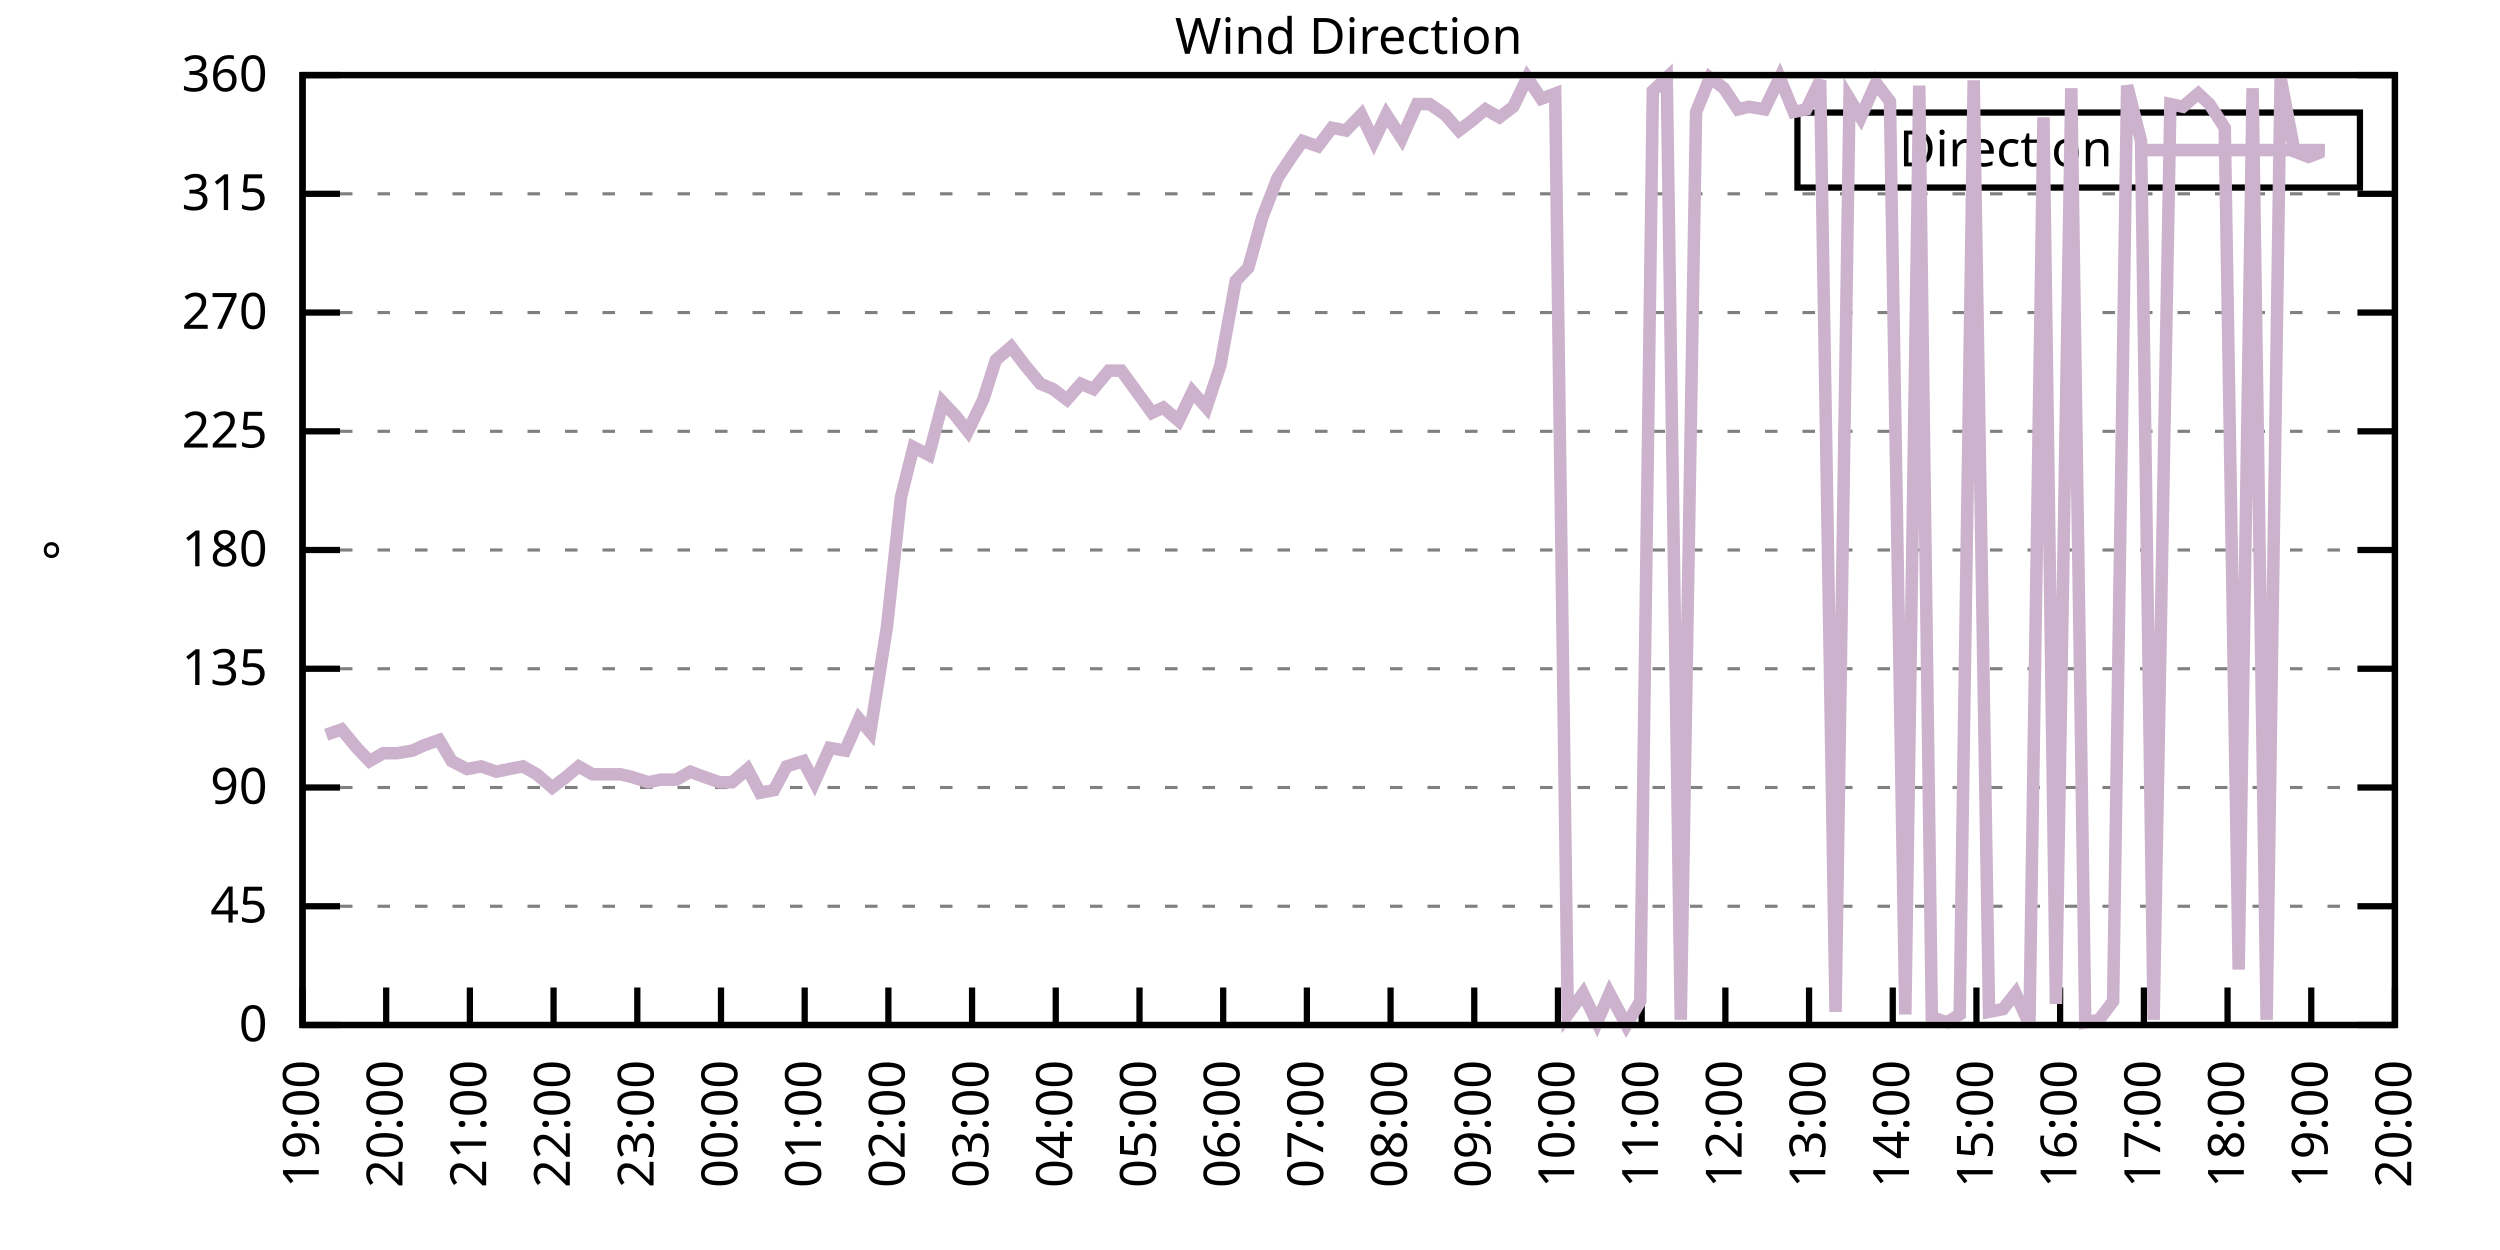
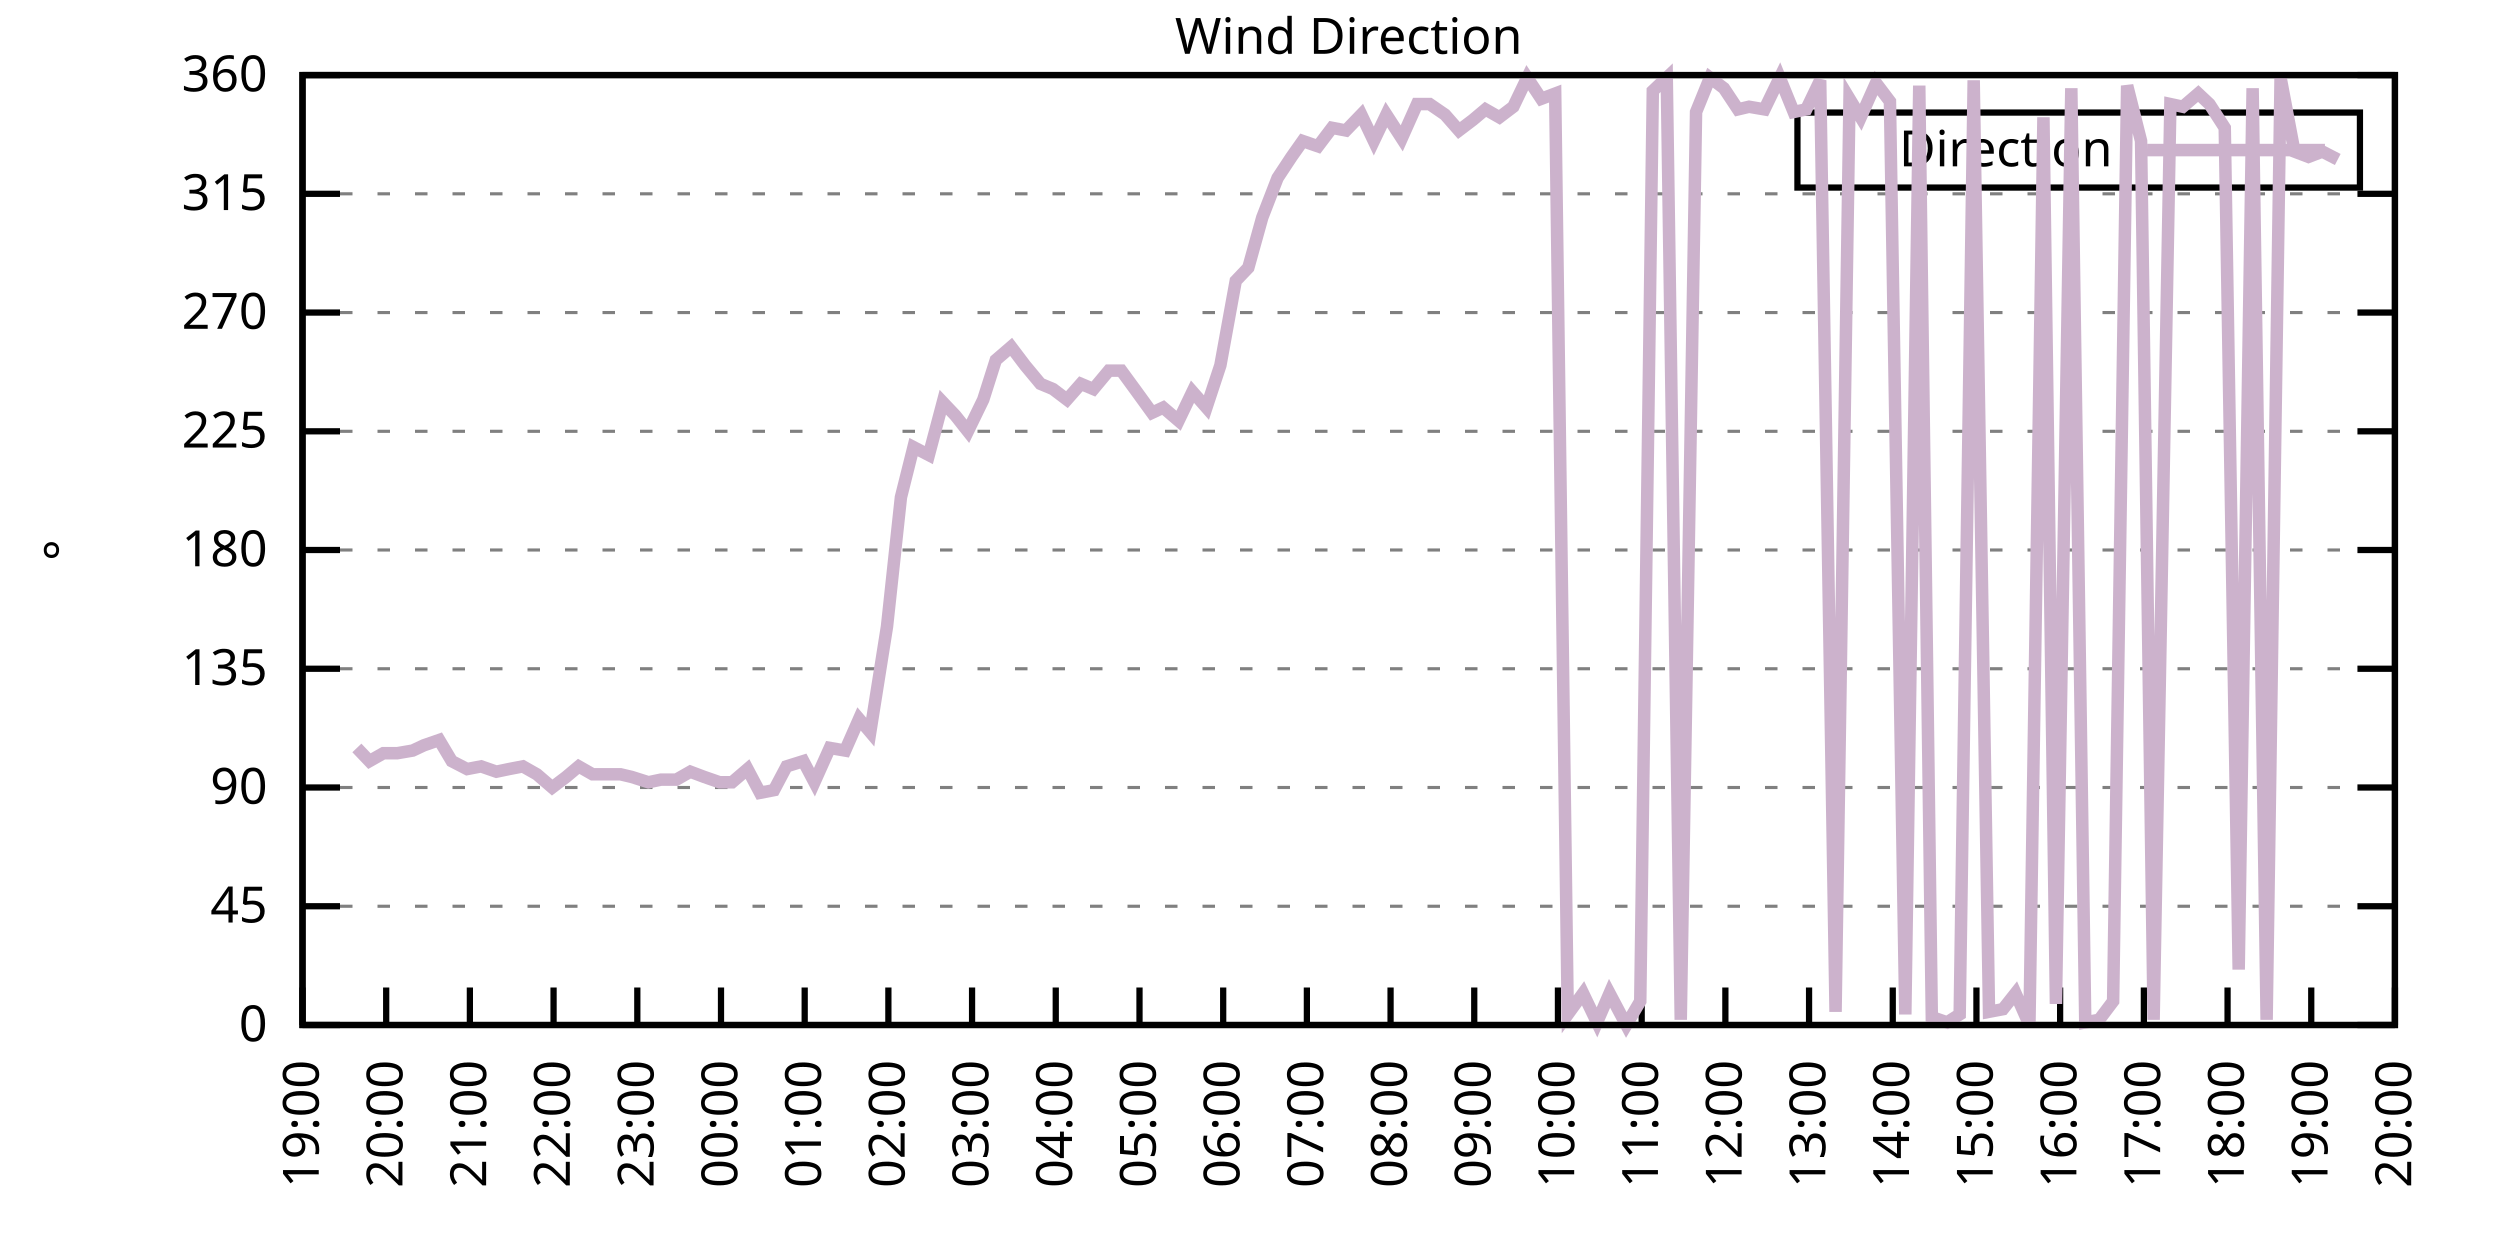
<svg xmlns="http://www.w3.org/2000/svg" xmlns:xlink="http://www.w3.org/1999/xlink" width="400" height="200" viewBox="0 0 400 200">
  <g id="gnuplot_canvas">
    <rect x="0" y="0" width="400" height="200" fill="none" />
    <defs>
      <circle id="gpDot" r="0.5" stroke-width="0.5" stroke="currentColor" />
      <path id="gpPt0" stroke-width="0.333" stroke="currentColor" d="M-1,0 h2 M0,-1 v2" />
      <path id="gpPt1" stroke-width="0.333" stroke="currentColor" d="M-1,-1 L1,1 M1,-1 L-1,1" />
      <path id="gpPt2" stroke-width="0.333" stroke="currentColor" d="M-1,0 L1,0 M0,-1 L0,1 M-1,-1 L1,1 M-1,1 L1,-1" />
      <rect id="gpPt3" stroke-width="0.333" stroke="currentColor" x="-1" y="-1" width="2" height="2" />
      <rect id="gpPt4" stroke-width="0.333" stroke="currentColor" fill="currentColor" x="-1" y="-1" width="2" height="2" />
      <circle id="gpPt5" stroke-width="0.333" stroke="currentColor" cx="0" cy="0" r="1" />
      <use xlink:href="#gpPt5" id="gpPt6" fill="currentColor" stroke="none" />
      <path id="gpPt7" stroke-width="0.333" stroke="currentColor" d="M0,-1.33 L-1.33,0.67 L1.33,0.67 z" />
      <use xlink:href="#gpPt7" id="gpPt8" fill="currentColor" stroke="none" />
      <use xlink:href="#gpPt7" id="gpPt9" stroke="currentColor" transform="rotate(180)" />
      <use xlink:href="#gpPt9" id="gpPt10" fill="currentColor" stroke="none" />
      <use xlink:href="#gpPt3" id="gpPt11" stroke="currentColor" transform="rotate(45)" />
      <use xlink:href="#gpPt11" id="gpPt12" fill="currentColor" stroke="none" />
      <path id="gpPt13" stroke-width="0.333" stroke="currentColor" d="M0,1.330 L1.265,0.411 L0.782,-1.067 L-0.782,-1.076 L-1.265,0.411 z" />
      <use xlink:href="#gpPt13" id="gpPt14" fill="currentColor" stroke="none" />
      <filter id="textbox" filterUnits="objectBoundingBox" x="0" y="0" height="1" width="1">
        <feFlood flood-color="white" flood-opacity="1" result="bgnd" />
        <feComposite in="SourceGraphic" in2="bgnd" operator="atop" />
      </filter>
      <filter id="greybox" filterUnits="objectBoundingBox" x="0" y="0" height="1" width="1">
        <feFlood flood-color="lightgrey" flood-opacity="1" result="grey" />
        <feComposite in="SourceGraphic" in2="grey" operator="atop" />
      </filter>
    </defs>
    <g fill="none" color="white" stroke="currentColor" stroke-width="1.00" stroke-linecap="butt" stroke-linejoin="miter">
</g>
    <g fill="none" color="black" stroke="currentColor" stroke-width="1.00" stroke-linecap="butt" stroke-linejoin="miter">
      <g stroke="none" shape-rendering="crispEdges">
        <polygon fill="rgb(255, 255, 255)" points="48.40,164.00 383.18,164.00 383.18,12.02 48.40,12.02 " />
      </g>
    </g>
    <g fill="none" color="black" stroke="currentColor" stroke-width="1.00" stroke-linecap="butt" stroke-linejoin="miter">
</g>
    <g fill="none" color="black" stroke="black" stroke-width="0.50" stroke-linecap="butt" stroke-linejoin="miter">
</g>
    <g fill="none" color="gray" stroke="currentColor" stroke-width="0.50" stroke-linecap="butt" stroke-linejoin="miter">
      <path stroke="gray" stroke-dasharray="2,4" class="gridline" d="M48.40,164.00 L383.19,164.00  " />
    </g>
    <g fill="none" color="gray" stroke="gray" stroke-width="1.00" stroke-linecap="butt" stroke-linejoin="miter">
</g>
    <g fill="none" color="black" stroke="currentColor" stroke-width="1.00" stroke-linecap="butt" stroke-linejoin="miter">
      <path stroke="black" d="M48.40,164.00 L54.40,164.00 M383.19,164.00 L377.19,164.00  " />
      <g transform="translate(42.80,166.60)" stroke="none" fill="black" font-family="Sans" font-size="8.00" text-anchor="end">
        <text>
          <tspan font-family="Sans"> 0</tspan>
        </text>
      </g>
    </g>
    <g fill="none" color="black" stroke="currentColor" stroke-width="1.00" stroke-linecap="butt" stroke-linejoin="miter">
</g>
    <g fill="none" color="black" stroke="black" stroke-width="0.50" stroke-linecap="butt" stroke-linejoin="miter">
</g>
    <g fill="none" color="gray" stroke="currentColor" stroke-width="0.50" stroke-linecap="butt" stroke-linejoin="miter">
      <path stroke="gray" stroke-dasharray="2,4" class="gridline" d="M48.40,145.00 L383.19,145.00  " />
    </g>
    <g fill="none" color="gray" stroke="gray" stroke-width="1.00" stroke-linecap="butt" stroke-linejoin="miter">
</g>
    <g fill="none" color="black" stroke="currentColor" stroke-width="1.00" stroke-linecap="butt" stroke-linejoin="miter">
      <path stroke="black" d="M48.40,145.00 L54.40,145.00 M383.19,145.00 L377.19,145.00  " />
      <g transform="translate(42.80,147.60)" stroke="none" fill="black" font-family="Sans" font-size="8.00" text-anchor="end">
        <text>
          <tspan font-family="Sans"> 45</tspan>
        </text>
      </g>
    </g>
    <g fill="none" color="black" stroke="currentColor" stroke-width="1.00" stroke-linecap="butt" stroke-linejoin="miter">
</g>
    <g fill="none" color="black" stroke="black" stroke-width="0.50" stroke-linecap="butt" stroke-linejoin="miter">
</g>
    <g fill="none" color="gray" stroke="currentColor" stroke-width="0.50" stroke-linecap="butt" stroke-linejoin="miter">
      <path stroke="gray" stroke-dasharray="2,4" class="gridline" d="M48.40,126.00 L383.19,126.00  " />
    </g>
    <g fill="none" color="gray" stroke="gray" stroke-width="1.00" stroke-linecap="butt" stroke-linejoin="miter">
</g>
    <g fill="none" color="black" stroke="currentColor" stroke-width="1.00" stroke-linecap="butt" stroke-linejoin="miter">
      <path stroke="black" d="M48.40,126.00 L54.40,126.00 M383.19,126.00 L377.19,126.00  " />
      <g transform="translate(42.80,128.60)" stroke="none" fill="black" font-family="Sans" font-size="8.00" text-anchor="end">
        <text>
          <tspan font-family="Sans"> 90</tspan>
        </text>
      </g>
    </g>
    <g fill="none" color="black" stroke="currentColor" stroke-width="1.00" stroke-linecap="butt" stroke-linejoin="miter">
</g>
    <g fill="none" color="black" stroke="black" stroke-width="0.50" stroke-linecap="butt" stroke-linejoin="miter">
</g>
    <g fill="none" color="gray" stroke="currentColor" stroke-width="0.50" stroke-linecap="butt" stroke-linejoin="miter">
      <path stroke="gray" stroke-dasharray="2,4" class="gridline" d="M48.40,107.00 L383.19,107.00  " />
    </g>
    <g fill="none" color="gray" stroke="gray" stroke-width="1.00" stroke-linecap="butt" stroke-linejoin="miter">
</g>
    <g fill="none" color="black" stroke="currentColor" stroke-width="1.00" stroke-linecap="butt" stroke-linejoin="miter">
      <path stroke="black" d="M48.40,107.00 L54.40,107.00 M383.19,107.00 L377.19,107.00  " />
      <g transform="translate(42.80,109.60)" stroke="none" fill="black" font-family="Sans" font-size="8.00" text-anchor="end">
        <text>
          <tspan font-family="Sans"> 135</tspan>
        </text>
      </g>
    </g>
    <g fill="none" color="black" stroke="currentColor" stroke-width="1.00" stroke-linecap="butt" stroke-linejoin="miter">
</g>
    <g fill="none" color="black" stroke="black" stroke-width="0.50" stroke-linecap="butt" stroke-linejoin="miter">
</g>
    <g fill="none" color="gray" stroke="currentColor" stroke-width="0.50" stroke-linecap="butt" stroke-linejoin="miter">
      <path stroke="gray" stroke-dasharray="2,4" class="gridline" d="M48.40,88.00 L383.19,88.00  " />
    </g>
    <g fill="none" color="gray" stroke="gray" stroke-width="1.00" stroke-linecap="butt" stroke-linejoin="miter">
</g>
    <g fill="none" color="black" stroke="currentColor" stroke-width="1.00" stroke-linecap="butt" stroke-linejoin="miter">
      <path stroke="black" d="M48.40,88.00 L54.40,88.00 M383.19,88.00 L377.19,88.00  " />
      <g transform="translate(42.80,90.60)" stroke="none" fill="black" font-family="Sans" font-size="8.00" text-anchor="end">
        <text>
          <tspan font-family="Sans"> 180</tspan>
        </text>
      </g>
    </g>
    <g fill="none" color="black" stroke="currentColor" stroke-width="1.00" stroke-linecap="butt" stroke-linejoin="miter">
</g>
    <g fill="none" color="black" stroke="black" stroke-width="0.50" stroke-linecap="butt" stroke-linejoin="miter">
</g>
    <g fill="none" color="gray" stroke="currentColor" stroke-width="0.50" stroke-linecap="butt" stroke-linejoin="miter">
      <path stroke="gray" stroke-dasharray="2,4" class="gridline" d="M48.40,69.01 L383.19,69.01  " />
    </g>
    <g fill="none" color="gray" stroke="gray" stroke-width="1.00" stroke-linecap="butt" stroke-linejoin="miter">
</g>
    <g fill="none" color="black" stroke="currentColor" stroke-width="1.00" stroke-linecap="butt" stroke-linejoin="miter">
      <path stroke="black" d="M48.40,69.01 L54.40,69.01 M383.19,69.01 L377.19,69.01  " />
      <g transform="translate(42.80,71.61)" stroke="none" fill="black" font-family="Sans" font-size="8.00" text-anchor="end">
        <text>
          <tspan font-family="Sans"> 225</tspan>
        </text>
      </g>
    </g>
    <g fill="none" color="black" stroke="currentColor" stroke-width="1.00" stroke-linecap="butt" stroke-linejoin="miter">
</g>
    <g fill="none" color="black" stroke="black" stroke-width="0.50" stroke-linecap="butt" stroke-linejoin="miter">
</g>
    <g fill="none" color="gray" stroke="currentColor" stroke-width="0.50" stroke-linecap="butt" stroke-linejoin="miter">
      <path stroke="gray" stroke-dasharray="2,4" class="gridline" d="M48.40,50.01 L383.19,50.01  " />
    </g>
    <g fill="none" color="gray" stroke="gray" stroke-width="1.00" stroke-linecap="butt" stroke-linejoin="miter">
</g>
    <g fill="none" color="black" stroke="currentColor" stroke-width="1.00" stroke-linecap="butt" stroke-linejoin="miter">
      <path stroke="black" d="M48.40,50.01 L54.40,50.01 M383.19,50.01 L377.19,50.01  " />
      <g transform="translate(42.80,52.61)" stroke="none" fill="black" font-family="Sans" font-size="8.00" text-anchor="end">
        <text>
          <tspan font-family="Sans"> 270</tspan>
        </text>
      </g>
    </g>
    <g fill="none" color="black" stroke="currentColor" stroke-width="1.00" stroke-linecap="butt" stroke-linejoin="miter">
</g>
    <g fill="none" color="black" stroke="black" stroke-width="0.50" stroke-linecap="butt" stroke-linejoin="miter">
</g>
    <g fill="none" color="gray" stroke="currentColor" stroke-width="0.50" stroke-linecap="butt" stroke-linejoin="miter">
      <path stroke="gray" stroke-dasharray="2,4" class="gridline" d="M48.40,31.01 L383.19,31.01  " />
    </g>
    <g fill="none" color="gray" stroke="gray" stroke-width="1.00" stroke-linecap="butt" stroke-linejoin="miter">
</g>
    <g fill="none" color="black" stroke="currentColor" stroke-width="1.00" stroke-linecap="butt" stroke-linejoin="miter">
      <path stroke="black" d="M48.40,31.01 L54.40,31.01 M383.19,31.01 L377.19,31.01  " />
      <g transform="translate(42.80,33.61)" stroke="none" fill="black" font-family="Sans" font-size="8.00" text-anchor="end">
        <text>
          <tspan font-family="Sans"> 315</tspan>
        </text>
      </g>
    </g>
    <g fill="none" color="black" stroke="currentColor" stroke-width="1.00" stroke-linecap="butt" stroke-linejoin="miter">
</g>
    <g fill="none" color="black" stroke="black" stroke-width="0.50" stroke-linecap="butt" stroke-linejoin="miter">
</g>
    <g fill="none" color="gray" stroke="currentColor" stroke-width="0.50" stroke-linecap="butt" stroke-linejoin="miter">
      <path stroke="gray" stroke-dasharray="2,4" class="gridline" d="M48.40,12.01 L383.19,12.01  " />
    </g>
    <g fill="none" color="gray" stroke="gray" stroke-width="1.00" stroke-linecap="butt" stroke-linejoin="miter">
</g>
    <g fill="none" color="black" stroke="currentColor" stroke-width="1.00" stroke-linecap="butt" stroke-linejoin="miter">
      <path stroke="black" d="M48.40,12.01 L54.40,12.01 M383.19,12.01 L377.19,12.01  " />
      <g transform="translate(42.80,14.61)" stroke="none" fill="black" font-family="Sans" font-size="8.00" text-anchor="end">
        <text>
          <tspan font-family="Sans"> 360</tspan>
        </text>
      </g>
    </g>
    <g fill="none" color="black" stroke="currentColor" stroke-width="1.00" stroke-linecap="butt" stroke-linejoin="miter">
      <path stroke="black" d="M48.40,164.00 L48.40,158.00  " />
      <g transform="translate(51.00,169.60) rotate(270.00)" stroke="none" fill="black" font-family="Sans" font-size="8.00" text-anchor="end">
        <text>
          <tspan font-family="Sans">19:00</tspan>
        </text>
      </g>
    </g>
    <g fill="none" color="black" stroke="currentColor" stroke-width="1.00" stroke-linecap="butt" stroke-linejoin="miter">
      <path stroke="black" d="M61.79,164.00 L61.79,158.00  " />
      <g transform="translate(64.39,169.60) rotate(270.00)" stroke="none" fill="black" font-family="Sans" font-size="8.00" text-anchor="end">
        <text>
          <tspan font-family="Sans">20:00</tspan>
        </text>
      </g>
    </g>
    <g fill="none" color="black" stroke="currentColor" stroke-width="1.00" stroke-linecap="butt" stroke-linejoin="miter">
      <path stroke="black" d="M75.18,164.00 L75.18,158.00  " />
      <g transform="translate(77.78,169.60) rotate(270.00)" stroke="none" fill="black" font-family="Sans" font-size="8.00" text-anchor="end">
        <text>
          <tspan font-family="Sans">21:00</tspan>
        </text>
      </g>
    </g>
    <g fill="none" color="black" stroke="currentColor" stroke-width="1.00" stroke-linecap="butt" stroke-linejoin="miter">
      <path stroke="black" d="M88.57,164.00 L88.57,158.00  " />
      <g transform="translate(91.17,169.60) rotate(270.00)" stroke="none" fill="black" font-family="Sans" font-size="8.00" text-anchor="end">
        <text>
          <tspan font-family="Sans">22:00</tspan>
        </text>
      </g>
    </g>
    <g fill="none" color="black" stroke="currentColor" stroke-width="1.00" stroke-linecap="butt" stroke-linejoin="miter">
      <path stroke="black" d="M101.97,164.00 L101.97,158.00  " />
      <g transform="translate(104.57,169.60) rotate(270.00)" stroke="none" fill="black" font-family="Sans" font-size="8.00" text-anchor="end">
        <text>
          <tspan font-family="Sans">23:00</tspan>
        </text>
      </g>
    </g>
    <g fill="none" color="black" stroke="currentColor" stroke-width="1.00" stroke-linecap="butt" stroke-linejoin="miter">
      <path stroke="black" d="M115.36,164.00 L115.36,158.00  " />
      <g transform="translate(117.96,169.60) rotate(270.00)" stroke="none" fill="black" font-family="Sans" font-size="8.00" text-anchor="end">
        <text>
          <tspan font-family="Sans">00:00</tspan>
        </text>
      </g>
    </g>
    <g fill="none" color="black" stroke="currentColor" stroke-width="1.00" stroke-linecap="butt" stroke-linejoin="miter">
      <path stroke="black" d="M128.75,164.00 L128.75,158.00  " />
      <g transform="translate(131.35,169.60) rotate(270.00)" stroke="none" fill="black" font-family="Sans" font-size="8.00" text-anchor="end">
        <text>
          <tspan font-family="Sans">01:00</tspan>
        </text>
      </g>
    </g>
    <g fill="none" color="black" stroke="currentColor" stroke-width="1.00" stroke-linecap="butt" stroke-linejoin="miter">
      <path stroke="black" d="M142.14,164.00 L142.14,158.00  " />
      <g transform="translate(144.74,169.60) rotate(270.00)" stroke="none" fill="black" font-family="Sans" font-size="8.00" text-anchor="end">
        <text>
          <tspan font-family="Sans">02:00</tspan>
        </text>
      </g>
    </g>
    <g fill="none" color="black" stroke="currentColor" stroke-width="1.00" stroke-linecap="butt" stroke-linejoin="miter">
      <path stroke="black" d="M155.53,164.00 L155.53,158.00  " />
      <g transform="translate(158.13,169.60) rotate(270.00)" stroke="none" fill="black" font-family="Sans" font-size="8.00" text-anchor="end">
        <text>
          <tspan font-family="Sans">03:00</tspan>
        </text>
      </g>
    </g>
    <g fill="none" color="black" stroke="currentColor" stroke-width="1.00" stroke-linecap="butt" stroke-linejoin="miter">
      <path stroke="black" d="M168.92,164.00 L168.92,158.00  " />
      <g transform="translate(171.52,169.60) rotate(270.00)" stroke="none" fill="black" font-family="Sans" font-size="8.00" text-anchor="end">
        <text>
          <tspan font-family="Sans">04:00</tspan>
        </text>
      </g>
    </g>
    <g fill="none" color="black" stroke="currentColor" stroke-width="1.00" stroke-linecap="butt" stroke-linejoin="miter">
      <path stroke="black" d="M182.32,164.00 L182.32,158.00  " />
      <g transform="translate(184.92,169.60) rotate(270.00)" stroke="none" fill="black" font-family="Sans" font-size="8.00" text-anchor="end">
        <text>
          <tspan font-family="Sans">05:00</tspan>
        </text>
      </g>
    </g>
    <g fill="none" color="black" stroke="currentColor" stroke-width="1.00" stroke-linecap="butt" stroke-linejoin="miter">
      <path stroke="black" d="M195.71,164.00 L195.71,158.00  " />
      <g transform="translate(198.31,169.60) rotate(270.00)" stroke="none" fill="black" font-family="Sans" font-size="8.00" text-anchor="end">
        <text>
          <tspan font-family="Sans">06:00</tspan>
        </text>
      </g>
    </g>
    <g fill="none" color="black" stroke="currentColor" stroke-width="1.00" stroke-linecap="butt" stroke-linejoin="miter">
      <path stroke="black" d="M209.10,164.00 L209.10,158.00  " />
      <g transform="translate(211.70,169.60) rotate(270.00)" stroke="none" fill="black" font-family="Sans" font-size="8.00" text-anchor="end">
        <text>
          <tspan font-family="Sans">07:00</tspan>
        </text>
      </g>
    </g>
    <g fill="none" color="black" stroke="currentColor" stroke-width="1.00" stroke-linecap="butt" stroke-linejoin="miter">
      <path stroke="black" d="M222.49,164.00 L222.49,158.00  " />
      <g transform="translate(225.09,169.60) rotate(270.00)" stroke="none" fill="black" font-family="Sans" font-size="8.00" text-anchor="end">
        <text>
          <tspan font-family="Sans">08:00</tspan>
        </text>
      </g>
    </g>
    <g fill="none" color="black" stroke="currentColor" stroke-width="1.00" stroke-linecap="butt" stroke-linejoin="miter">
      <path stroke="black" d="M235.88,164.00 L235.88,158.00  " />
      <g transform="translate(238.48,169.60) rotate(270.00)" stroke="none" fill="black" font-family="Sans" font-size="8.00" text-anchor="end">
        <text>
          <tspan font-family="Sans">09:00</tspan>
        </text>
      </g>
    </g>
    <g fill="none" color="black" stroke="currentColor" stroke-width="1.00" stroke-linecap="butt" stroke-linejoin="miter">
      <path stroke="black" d="M249.27,164.00 L249.27,158.00  " />
      <g transform="translate(251.87,169.60) rotate(270.00)" stroke="none" fill="black" font-family="Sans" font-size="8.00" text-anchor="end">
        <text>
          <tspan font-family="Sans">10:00</tspan>
        </text>
      </g>
    </g>
    <g fill="none" color="black" stroke="currentColor" stroke-width="1.00" stroke-linecap="butt" stroke-linejoin="miter">
      <path stroke="black" d="M262.67,164.00 L262.67,158.00  " />
      <g transform="translate(265.27,169.60) rotate(270.00)" stroke="none" fill="black" font-family="Sans" font-size="8.00" text-anchor="end">
        <text>
          <tspan font-family="Sans">11:00</tspan>
        </text>
      </g>
    </g>
    <g fill="none" color="black" stroke="currentColor" stroke-width="1.00" stroke-linecap="butt" stroke-linejoin="miter">
      <path stroke="black" d="M276.06,164.00 L276.06,158.00  " />
      <g transform="translate(278.66,169.60) rotate(270.00)" stroke="none" fill="black" font-family="Sans" font-size="8.00" text-anchor="end">
        <text>
          <tspan font-family="Sans">12:00</tspan>
        </text>
      </g>
    </g>
    <g fill="none" color="black" stroke="currentColor" stroke-width="1.00" stroke-linecap="butt" stroke-linejoin="miter">
      <path stroke="black" d="M289.45,164.00 L289.45,158.00  " />
      <g transform="translate(292.05,169.60) rotate(270.00)" stroke="none" fill="black" font-family="Sans" font-size="8.00" text-anchor="end">
        <text>
          <tspan font-family="Sans">13:00</tspan>
        </text>
      </g>
    </g>
    <g fill="none" color="black" stroke="currentColor" stroke-width="1.00" stroke-linecap="butt" stroke-linejoin="miter">
      <path stroke="black" d="M302.84,164.00 L302.84,158.00  " />
      <g transform="translate(305.44,169.60) rotate(270.00)" stroke="none" fill="black" font-family="Sans" font-size="8.00" text-anchor="end">
        <text>
          <tspan font-family="Sans">14:00</tspan>
        </text>
      </g>
    </g>
    <g fill="none" color="black" stroke="currentColor" stroke-width="1.00" stroke-linecap="butt" stroke-linejoin="miter">
      <path stroke="black" d="M316.23,164.00 L316.23,158.00  " />
      <g transform="translate(318.83,169.60) rotate(270.00)" stroke="none" fill="black" font-family="Sans" font-size="8.00" text-anchor="end">
        <text>
          <tspan font-family="Sans">15:00</tspan>
        </text>
      </g>
    </g>
    <g fill="none" color="black" stroke="currentColor" stroke-width="1.00" stroke-linecap="butt" stroke-linejoin="miter">
      <path stroke="black" d="M329.62,164.00 L329.62,158.00  " />
      <g transform="translate(332.22,169.60) rotate(270.00)" stroke="none" fill="black" font-family="Sans" font-size="8.00" text-anchor="end">
        <text>
          <tspan font-family="Sans">16:00</tspan>
        </text>
      </g>
    </g>
    <g fill="none" color="black" stroke="currentColor" stroke-width="1.00" stroke-linecap="butt" stroke-linejoin="miter">
      <path stroke="black" d="M343.02,164.00 L343.02,158.00  " />
      <g transform="translate(345.62,169.60) rotate(270.00)" stroke="none" fill="black" font-family="Sans" font-size="8.00" text-anchor="end">
        <text>
          <tspan font-family="Sans">17:00</tspan>
        </text>
      </g>
    </g>
    <g fill="none" color="black" stroke="currentColor" stroke-width="1.00" stroke-linecap="butt" stroke-linejoin="miter">
      <path stroke="black" d="M356.41,164.00 L356.41,158.00  " />
      <g transform="translate(359.01,169.60) rotate(270.00)" stroke="none" fill="black" font-family="Sans" font-size="8.00" text-anchor="end">
        <text>
          <tspan font-family="Sans">18:00</tspan>
        </text>
      </g>
    </g>
    <g fill="none" color="black" stroke="currentColor" stroke-width="1.00" stroke-linecap="butt" stroke-linejoin="miter">
      <path stroke="black" d="M369.80,164.00 L369.80,158.00  " />
      <g transform="translate(372.40,169.60) rotate(270.00)" stroke="none" fill="black" font-family="Sans" font-size="8.00" text-anchor="end">
        <text>
          <tspan font-family="Sans">19:00</tspan>
        </text>
      </g>
    </g>
    <g fill="none" color="black" stroke="currentColor" stroke-width="1.00" stroke-linecap="butt" stroke-linejoin="miter">
      <path stroke="black" d="M383.19,164.00 L383.19,158.00  " />
      <g transform="translate(385.79,169.60) rotate(270.00)" stroke="none" fill="black" font-family="Sans" font-size="8.00" text-anchor="end">
        <text>
          <tspan font-family="Sans">20:00</tspan>
        </text>
      </g>
    </g>
    <g fill="none" color="black" stroke="currentColor" stroke-width="1.00" stroke-linecap="butt" stroke-linejoin="miter">
</g>
    <g fill="none" color="black" stroke="currentColor" stroke-width="1.00" stroke-linecap="butt" stroke-linejoin="miter">
      <path stroke="black" d="M48.40,12.01 L48.40,164.00 L383.19,164.00 L383.19,12.01 L48.40,12.01 Z  " />
    </g>
    <g fill="none" color="black" stroke="currentColor" stroke-width="1.00" stroke-linecap="butt" stroke-linejoin="miter">
</g>
    <g fill="none" color="black" stroke="currentColor" stroke-width="1.00" stroke-linecap="butt" stroke-linejoin="miter">
      <path stroke="black" d="M287.59,30.01 L287.59,18.01 L377.59,18.01 L377.59,30.01 L287.59,30.01 Z  " />
    </g>
    <g id="Wind_direction_plot_1">
      <g fill="none" color="white" stroke="black" stroke-width="2.00" stroke-linecap="butt" stroke-linejoin="miter">
</g>
      <g fill="none" color="black" stroke="currentColor" stroke-width="2.00" stroke-linecap="butt" stroke-linejoin="miter">
        <g transform="translate(337.99,26.61)" stroke="none" fill="black" font-family="Sans" font-size="8.00" text-anchor="end">
          <text>
            <tspan font-family="Sans">Direction</tspan>
          </text>
        </g>
      </g>
      <g fill="none" color="black" stroke="currentColor" stroke-width="2.00" stroke-linecap="butt" stroke-linejoin="miter">
-         <path stroke="rgb(204, 178, 204)" d="M343.59,24.01 L371.99,24.01 M52.19,117.56 L54.65,116.71 L57.10,119.67 L59.11,121.78 L61.35,120.51 L63.58,120.51   L66.03,120.09 L67.82,119.25 L70.27,118.40 L72.28,121.78 L74.74,123.05 L76.97,122.62 L79.42,123.47 L81.43,123.05   L83.66,122.62 L85.90,123.89 L88.35,126.00 L90.58,124.31 L92.59,122.62 L94.82,123.89 L97.28,123.89 L99.29,123.89   L101.07,124.31 L103.75,125.16 L105.76,124.74 L108.22,124.74 L110.45,123.47 L112.68,124.31 L115.13,125.16 L117.14,125.16   L119.60,123.05 L121.61,126.85 L123.84,126.42 L125.85,122.62 L128.53,121.78 L130.31,125.16 L132.77,119.67 L135.22,120.09   L137.45,115.03 L139.24,117.14 L141.92,100.25 L144.15,79.56 L146.16,71.54 L148.61,72.81 L150.85,64.36 L152.85,66.47   L154.86,69.01 L157.32,63.94 L159.33,57.61 L161.78,55.50 L164.01,58.45 L166.47,61.41 L168.48,62.25 L170.71,63.94   L172.94,61.41 L174.95,62.25 L177.41,59.30 L179.41,59.30 L181.87,62.67 L184.32,66.05 L186.11,65.21 L188.57,67.32   L190.80,62.67 L193.03,65.21 L195.26,58.45 L197.72,44.94 L199.73,42.83 L201.96,34.81 L204.41,28.48 L206.64,25.10   L208.43,22.56 L210.88,23.41 L213.12,20.45 L215.35,20.88 L217.80,18.34 L219.81,22.56 L221.82,18.34 L224.28,22.14   L226.73,16.65 L228.74,16.65 L231.20,18.34 L233.43,20.88 L235.66,19.19 L237.67,17.50 L239.90,18.77 L242.13,17.08   L244.36,12.43 L246.60,15.81 L248.83,14.97 L250.84,162.31 L253.29,158.93 L255.52,163.58 L257.53,158.93 L260.21,164.00   L262.44,160.20 L264.45,14.54 L266.68,12.43 L268.92,163.16 L271.37,17.92 L273.60,12.43 L275.83,14.12 L278.07,17.50   L279.85,17.08 L282.31,17.50 L284.76,12.43 L286.99,17.92 L289.00,17.50 L291.23,12.85 L293.69,161.89 L295.92,15.81   L297.71,18.77 L300.16,13.28 L302.39,16.23 L304.85,162.31 L307.08,13.70 L309.09,162.73 L311.54,163.58 L313.55,162.31   L315.79,12.85 L318.24,161.89 L320.47,161.47 L322.48,158.93 L324.71,164.00 L326.95,18.77 L328.95,160.62 L331.41,14.12   L333.64,163.58 L335.87,163.16 L338.10,160.20 L340.34,13.70 L342.57,22.56 L344.58,163.16 L347.26,16.65 L349.26,17.08   L351.72,14.97 L353.51,16.65 L355.96,20.45 L358.19,155.13 L360.42,14.12 L362.66,163.16 L364.89,12.43 L367.12,24.25   L369.35,25.10 L371.58,24.25  " />
+         <path stroke="rgb(204, 178, 204)" d="M343.59,24.01 L371.99,24.01 M57.10,119.67 L59.11,121.78 L61.35,120.51 L63.58,120.51 L66.03,120.09 L67.82,119.25   L70.27,118.40 L72.28,121.78 L74.74,123.05 L76.97,122.62 L79.42,123.47 L81.43,123.05 L83.66,122.62 L85.90,123.89   L88.35,126.00 L90.58,124.31 L92.59,122.62 L94.82,123.89 L97.28,123.89 L99.29,123.89 L101.07,124.31 L103.75,125.16   L105.76,124.74 L108.22,124.74 L110.45,123.47 L112.68,124.31 L115.13,125.16 L117.14,125.16 L119.60,123.05 L121.61,126.85   L123.84,126.42 L125.85,122.62 L128.53,121.78 L130.31,125.16 L132.77,119.67 L135.22,120.09 L137.45,115.03 L139.24,117.14   L141.92,100.25 L144.15,79.56 L146.16,71.54 L148.61,72.81 L150.85,64.36 L152.85,66.47 L154.86,69.01 L157.32,63.94   L159.33,57.61 L161.78,55.50 L164.01,58.45 L166.47,61.41 L168.48,62.25 L170.71,63.94 L172.94,61.41 L174.95,62.25   L177.41,59.30 L179.41,59.30 L181.87,62.67 L184.32,66.05 L186.11,65.21 L188.57,67.32 L190.80,62.67 L193.03,65.21   L195.26,58.45 L197.72,44.94 L199.73,42.83 L201.96,34.81 L204.41,28.48 L206.64,25.10 L208.43,22.56 L210.88,23.41   L213.12,20.45 L215.35,20.88 L217.80,18.34 L219.81,22.56 L221.82,18.34 L224.28,22.14 L226.73,16.65 L228.74,16.65   L231.20,18.34 L233.43,20.88 L235.66,19.19 L237.67,17.50 L239.90,18.77 L242.13,17.08 L244.36,12.43 L246.60,15.81   L248.83,14.97 L250.84,162.31 L253.29,158.93 L255.52,163.58 L257.53,158.93 L260.21,164.00 L262.44,160.20 L264.45,14.54   L266.68,12.43 L268.92,163.16 L271.37,17.92 L273.60,12.43 L275.83,14.12 L278.07,17.50 L279.85,17.08 L282.31,17.50   L284.76,12.43 L286.99,17.92 L289.00,17.50 L291.23,12.85 L293.69,161.89 L295.92,15.81 L297.71,18.77 L300.16,13.28   L302.39,16.23 L304.85,162.31 L307.08,13.70 L309.09,162.73 L311.54,163.58 L313.55,162.31 L315.79,12.85 L318.24,161.89   L320.47,161.47 L322.48,158.93 L324.71,164.00 L326.95,18.77 L328.95,160.62 L331.41,14.12 L333.64,163.58 L335.87,163.16   L338.10,160.20 L340.34,13.70 L342.57,22.56 L344.58,163.16 L347.26,16.65 L349.26,17.08 L351.72,14.97 L353.51,16.65   L355.96,20.45 L358.19,155.13 L360.42,14.12 L362.66,163.16 L364.89,12.43 L367.12,24.25 L369.35,25.10 L371.58,24.25   L374.04,25.52  " />
      </g>
    </g>
    <g fill="none" color="black" stroke="currentColor" stroke-width="2.00" stroke-linecap="butt" stroke-linejoin="miter">
</g>
    <g fill="none" color="black" stroke="black" stroke-width="1.00" stroke-linecap="butt" stroke-linejoin="miter">
</g>
    <g fill="none" color="black" stroke="currentColor" stroke-width="1.00" stroke-linecap="butt" stroke-linejoin="miter">
      <path stroke="black" d="M48.40,12.01 L48.40,164.00 L383.19,164.00 L383.19,12.01 L48.40,12.01 Z  " />
      <g transform="translate(12.80,88.01) rotate(270.00)" stroke="none" fill="black" font-family="Sans" font-size="8.00" text-anchor="middle">
        <text>
          <tspan font-family="Sans">°</tspan>
        </text>
      </g>
    </g>
    <g fill="none" color="black" stroke="currentColor" stroke-width="1.00" stroke-linecap="butt" stroke-linejoin="miter">
</g>
    <g fill="none" color="black" stroke="currentColor" stroke-width="1.00" stroke-linecap="butt" stroke-linejoin="miter">
      <g transform="translate(215.79,8.61)" stroke="none" fill="black" font-family="Sans" font-size="8.00" text-anchor="middle">
        <text>
          <tspan font-family="Sans">Wind Direction</tspan>
        </text>
      </g>
    </g>
    <g fill="none" color="black" stroke="currentColor" stroke-width="1.00" stroke-linecap="butt" stroke-linejoin="miter">
</g>
  </g>
</svg>
